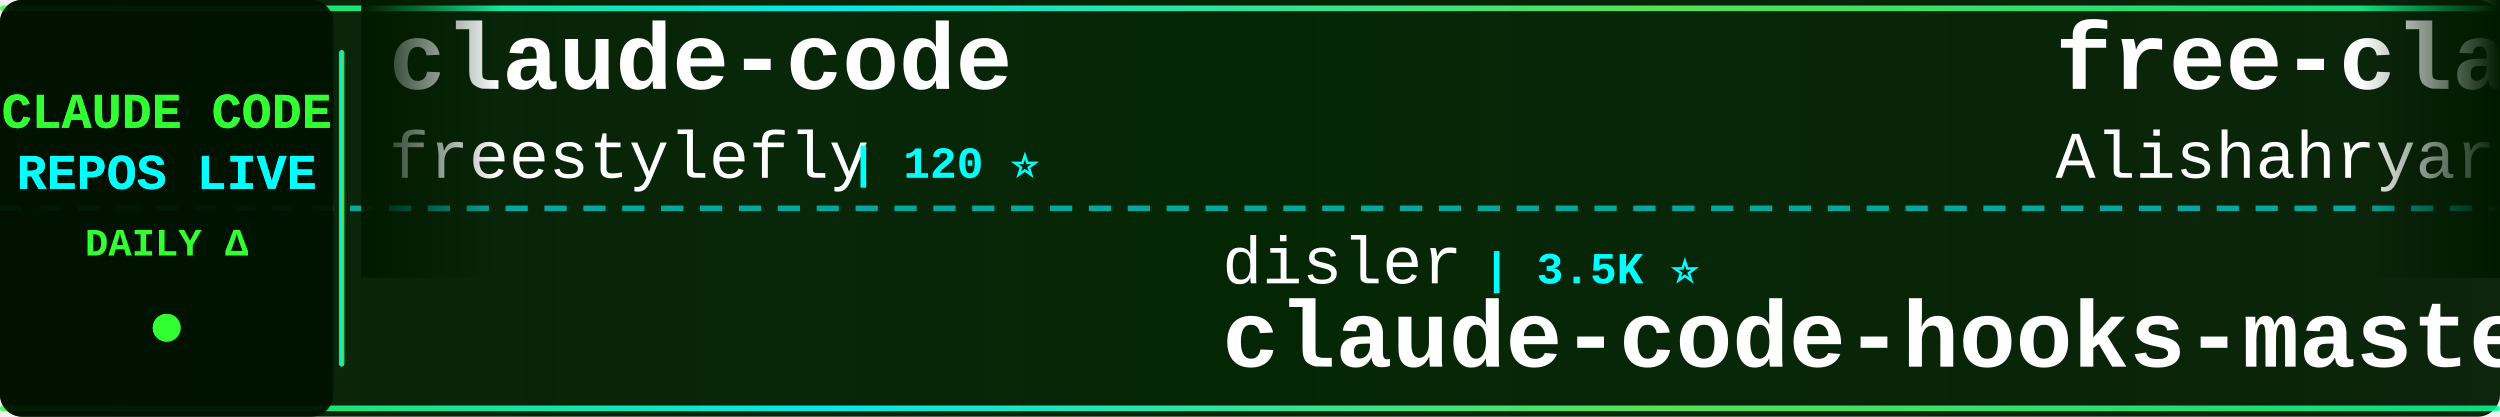
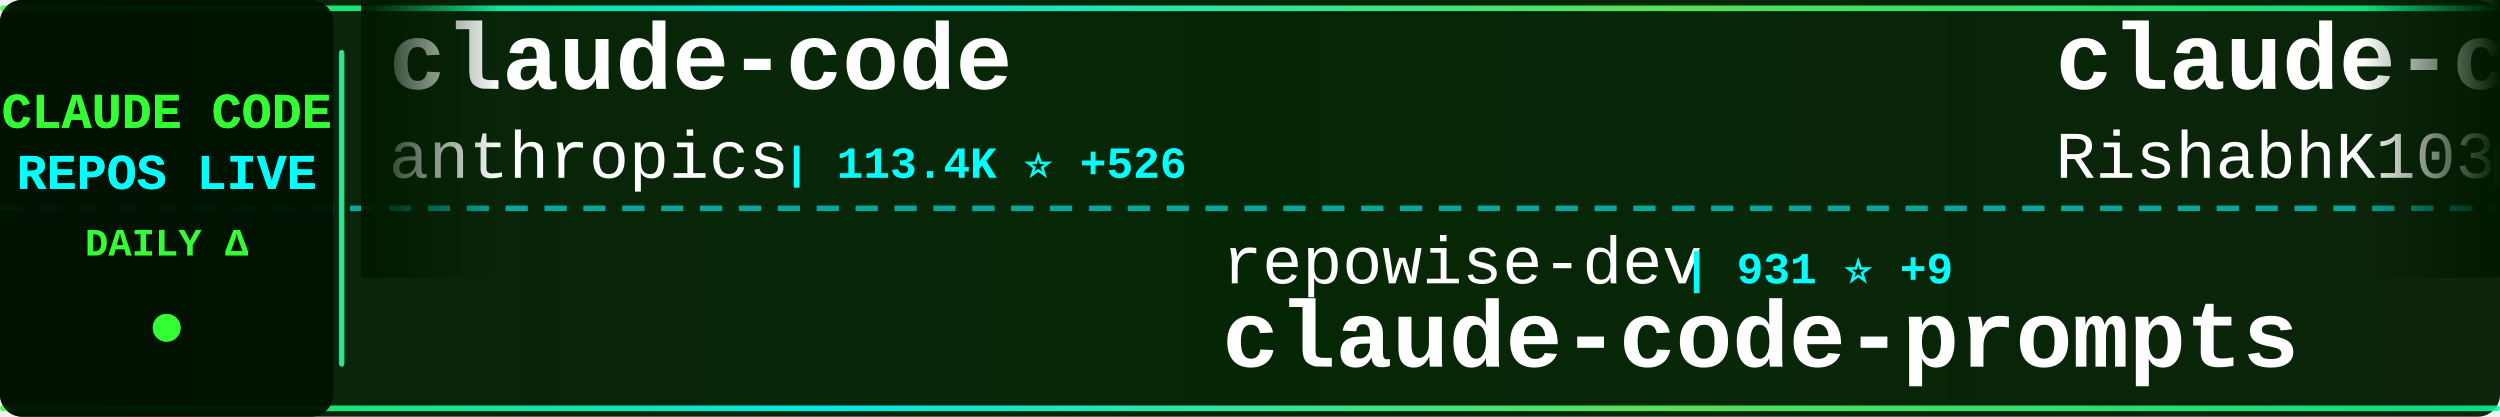
<svg xmlns="http://www.w3.org/2000/svg" width="900" height="150">
  <defs>
    <linearGradient id="tickerBg" x1="0%" y1="0%" x2="100%" y2="0%">
      <stop offset="0%" style="stop-color:#001a00;stop-opacity:0.95" />
      <stop offset="50%" style="stop-color:#002200;stop-opacity:0.98" />
      <stop offset="100%" style="stop-color:#001a00;stop-opacity:0.95" />
    </linearGradient>
    <linearGradient id="borderGrad" x1="0%" y1="0%" x2="100%" y2="0%">
      <stop offset="0%" style="stop-color:#33ff33;stop-opacity:0.85">
        <animate attributeName="stop-opacity" values="0.85;1;0.85" dur="2s" repeatCount="indefinite" />
      </stop>
      <stop offset="33%" style="stop-color:#00ffff;stop-opacity:0.9">
        <animate attributeName="stop-opacity" values="0.9;1;0.9" dur="2.2s" repeatCount="indefinite" />
      </stop>
      <stop offset="66%" style="stop-color:#66ff66;stop-opacity:0.85">
        <animate attributeName="stop-opacity" values="0.85;1;0.85" dur="1.8s" repeatCount="indefinite" />
      </stop>
      <stop offset="100%" style="stop-color:#00ff99;stop-opacity:0.85">
        <animate attributeName="stop-opacity" values="0.85;1;0.85" dur="2s" repeatCount="indefinite" />
      </stop>
    </linearGradient>
    <filter id="textGlow">
      <feGaussianBlur stdDeviation="0.1" result="coloredBlur" />
      <feMerge>
        <feMergeNode in="coloredBlur" />
        <feMergeNode in="SourceGraphic" />
      </feMerge>
    </filter>
    <filter id="metricGlow">
      <feGaussianBlur stdDeviation="0.2" result="coloredBlur" />
      <feMerge>
        <feMergeNode in="coloredBlur" />
        <feMergeNode in="SourceGraphic" />
      </feMerge>
    </filter>
    <linearGradient id="leftFade" x1="0%" y1="0%" x2="100%" y2="0%">
      <stop offset="0%" style="stop-color:#001a00;stop-opacity:1" />
      <stop offset="100%" style="stop-color:#001a00;stop-opacity:0" />
    </linearGradient>
    <linearGradient id="rightFade" x1="0%" y1="0%" x2="100%" y2="0%">
      <stop offset="0%" style="stop-color:#001a00;stop-opacity:0" />
      <stop offset="100%" style="stop-color:#001a00;stop-opacity:1" />
    </linearGradient>
  </defs>
  <rect width="900" height="150" fill="url(#tickerBg)" rx="8" />
  <rect x="0" y="2" width="900" height="2" fill="url(#borderGrad)" rx="1" />
  <rect x="0" y="146" width="900" height="2" fill="url(#borderGrad)" rx="1" />
  <line x1="0" y1="75" x2="900" y2="75" stroke="#00ffff" stroke-width="2" stroke-dasharray="8 6" opacity="0.6" />
  <rect x="0" y="0" width="120" height="150" fill="#001100" opacity="0.95" rx="8" />
  <text x="60" y="46" font-family="'Courier New', monospace" font-size="18" font-weight="bold" fill="#33ff33" text-anchor="middle" filter="url(#textGlow)">
    CLAUDE CODE
  </text>
  <text x="60" y="68" font-family="'Courier New', monospace" font-size="18" font-weight="bold" fill="#00ffff" text-anchor="middle" filter="url(#textGlow)">
    REPOS LIVE
  </text>
  <text x="60" y="92" font-family="'Courier New', monospace" font-size="14" font-weight="bold" fill="#33ff33" text-anchor="middle">
    DAILY Δ
  </text>
  <circle cx="60" cy="118" r="5" fill="#33ff33" filter="url(#metricGlow)">
    <animate attributeName="r" values="4;6;4" dur="1.5s" repeatCount="indefinite" />
    <animate attributeName="opacity" values="0.6;1;0.6" dur="1.5s" repeatCount="indefinite" />
  </circle>
  <rect x="122" y="18" width="2" height="114" fill="url(#borderGrad)" rx="1" />
  <clipPath id="tickerClip">
    <rect x="130" y="0" width="770" height="150" />
  </clipPath>
  <g clip-path="url(#tickerClip)">
    <g id="tickerItems">
      <animateTransform attributeName="transform" attributeType="XML" type="translate" from="0 0" to="-3000 0" dur="54s" repeatCount="indefinite" />
      <g transform="translate(0, 0)">
        <text x="140" y="32" font-family="'Courier New', monospace" font-size="34" font-weight="bold" fill="#ffffff">claude-code</text>
-         <text x="140" y="64" font-family="'Courier New', monospace" font-size="24" font-weight="normal" fill="#ffffff" opacity="1.0">freestylefly</text>
-         <text x="306" y="64" font-family="'Courier New', monospace" font-size="16" font-weight="bold" fill="#00ffff"> | 120 ⭐</text>
+         <text x="140" y="64" font-family="'Courier New', monospace" font-size="24" font-weight="normal" fill="#ffffff" opacity="1.0">anthropics</text>
+         <text x="282" y="64" font-family="'Courier New', monospace" font-size="16" font-weight="bold" fill="#00ffff"> | 113.4K ⭐ +526</text>
      </g>
      <g transform="translate(300, 0)">
-         <text x="140" y="102" font-family="'Courier New', monospace" font-size="24" font-weight="normal" fill="#ffffff" opacity="1.0">disler</text>
-         <text x="234" y="102" font-family="'Courier New', monospace" font-size="16" font-weight="bold" fill="#00ffff"> | 3.5K ⭐</text>
-         <text x="140" y="132" font-family="'Courier New', monospace" font-size="34" font-weight="bold" fill="#ffffff">claude-code-hooks-master...</text>
+         <text x="140" y="102" font-family="'Courier New', monospace" font-size="24" font-weight="normal" fill="#ffffff" opacity="1.0">repowise-dev</text>
+         <text x="306" y="102" font-family="'Courier New', monospace" font-size="16" font-weight="bold" fill="#00ffff"> | 931 ⭐ +9</text>
+         <text x="140" y="132" font-family="'Courier New', monospace" font-size="34" font-weight="bold" fill="#ffffff">claude-code-prompts</text>
      </g>
      <g transform="translate(600, 0)">
-         <text x="140" y="32" font-family="'Courier New', monospace" font-size="34" font-weight="bold" fill="#ffffff">free-claude-code</text>
-         <text x="140" y="64" font-family="'Courier New', monospace" font-size="24" font-weight="normal" fill="#ffffff" opacity="1.0">Alishahryar1</text>
-         <text x="306" y="64" font-family="'Courier New', monospace" font-size="16" font-weight="bold" fill="#00ffff"> | 1.9K ⭐ +16</text>
+         <text x="140" y="32" font-family="'Courier New', monospace" font-size="34" font-weight="bold" fill="#ffffff">claude-code</text>
+         <text x="140" y="64" font-family="'Courier New', monospace" font-size="24" font-weight="normal" fill="#ffffff" opacity="1.0">RishabhK103</text>
+         <text x="294" y="64" font-family="'Courier New', monospace" font-size="16" font-weight="bold" fill="#00ffff"> | 56 ⭐ +2</text>
      </g>
      <g transform="translate(900, 0)">
-         <text x="140" y="102" font-family="'Courier New', monospace" font-size="24" font-weight="normal" fill="#ffffff" opacity="1.0">qwibitai</text>
-         <text x="258" y="102" font-family="'Courier New', monospace" font-size="16" font-weight="bold" fill="#00ffff"> | 27.2K ⭐ +48</text>
-         <text x="140" y="132" font-family="'Courier New', monospace" font-size="34" font-weight="bold" fill="#ffffff">nanoclaw</text>
+         <text x="140" y="102" font-family="'Courier New', monospace" font-size="24" font-weight="normal" fill="#ffffff" opacity="1.0">liuup</text>
+         <text x="222" y="102" font-family="'Courier New', monospace" font-size="16" font-weight="bold" fill="#00ffff"> | 1.5K ⭐ +69</text>
+         <text x="140" y="132" font-family="'Courier New', monospace" font-size="34" font-weight="bold" fill="#ffffff">claude-code-analysis</text>
      </g>
      <g transform="translate(1200, 0)">
-         <text x="140" y="32" font-family="'Courier New', monospace" font-size="34" font-weight="bold" fill="#ffffff">free-code</text>
-         <text x="140" y="64" font-family="'Courier New', monospace" font-size="24" font-weight="normal" fill="#ffffff" opacity="1.0">paoloanzn</text>
-         <text x="270" y="64" font-family="'Courier New', monospace" font-size="16" font-weight="bold" fill="#00ffff"> | 7.8K ⭐ +45</text>
+         <text x="140" y="32" font-family="'Courier New', monospace" font-size="34" font-weight="bold" fill="#ffffff">awesome-claude-code-tool...</text>
+         <text x="140" y="64" font-family="'Courier New', monospace" font-size="24" font-weight="normal" fill="#ffffff" opacity="1.0">rohitg00</text>
+         <text x="258" y="64" font-family="'Courier New', monospace" font-size="16" font-weight="bold" fill="#00ffff"> | 1.2K ⭐ +23</text>
      </g>
      <g transform="translate(1500, 0)">
-         <text x="140" y="102" font-family="'Courier New', monospace" font-size="24" font-weight="normal" fill="#ffffff" opacity="1.0">Kuberwastaken</text>
-         <text x="318" y="102" font-family="'Courier New', monospace" font-size="16" font-weight="bold" fill="#00ffff"> | 9.0K ⭐ +44</text>
-         <text x="140" y="132" font-family="'Courier New', monospace" font-size="34" font-weight="bold" fill="#ffffff">claurst</text>
+         <text x="140" y="102" font-family="'Courier New', monospace" font-size="24" font-weight="normal" fill="#ffffff" opacity="1.0">OneRedOak</text>
+         <text x="270" y="102" font-family="'Courier New', monospace" font-size="16" font-weight="bold" fill="#00ffff"> | 3.8K ⭐ +2</text>
+         <text x="140" y="132" font-family="'Courier New', monospace" font-size="34" font-weight="bold" fill="#ffffff">claude-code-workflows</text>
      </g>
      <g transform="translate(1800, 0)">
        <text x="140" y="32" font-family="'Courier New', monospace" font-size="34" font-weight="bold" fill="#ffffff">claude-code</text>
-         <text x="140" y="64" font-family="'Courier New', monospace" font-size="24" font-weight="normal" fill="#ffffff" opacity="1.0">jarmuine</text>
-         <text x="258" y="64" font-family="'Courier New', monospace" font-size="16" font-weight="bold" fill="#00ffff"> | 2.0K ⭐ +15</text>
+         <text x="140" y="64" font-family="'Courier New', monospace" font-size="24" font-weight="normal" fill="#ffffff" opacity="1.0">codeaashu</text>
+         <text x="270" y="64" font-family="'Courier New', monospace" font-size="16" font-weight="bold" fill="#00ffff"> | 2.0K ⭐ +33</text>
      </g>
      <g transform="translate(2100, 0)">
-         <text x="140" y="102" font-family="'Courier New', monospace" font-size="24" font-weight="normal" fill="#ffffff" opacity="1.0">anthropics</text>
-         <text x="282" y="102" font-family="'Courier New', monospace" font-size="16" font-weight="bold" fill="#00ffff"> | 16.8K ⭐ +103</text>
-         <text x="140" y="132" font-family="'Courier New', monospace" font-size="34" font-weight="bold" fill="#ffffff">claude-plugins-official</text>
+         <text x="140" y="102" font-family="'Courier New', monospace" font-size="24" font-weight="normal" fill="#ffffff" opacity="1.0">hangsman</text>
+         <text x="258" y="102" font-family="'Courier New', monospace" font-size="16" font-weight="bold" fill="#00ffff"> | 753 ⭐</text>
+         <text x="140" y="132" font-family="'Courier New', monospace" font-size="34" font-weight="bold" fill="#ffffff">claude-code-source</text>
      </g>
      <g transform="translate(2400, 0)">
-         <text x="140" y="32" font-family="'Courier New', monospace" font-size="34" font-weight="bold" fill="#ffffff">ralph-claude-code</text>
-         <text x="140" y="64" font-family="'Courier New', monospace" font-size="24" font-weight="normal" fill="#ffffff" opacity="1.0">frankbria</text>
-         <text x="270" y="64" font-family="'Courier New', monospace" font-size="16" font-weight="bold" fill="#00ffff"> | 8.6K ⭐ +21</text>
+         <text x="140" y="32" font-family="'Courier New', monospace" font-size="34" font-weight="bold" fill="#ffffff">claude-code-proxy</text>
+         <text x="140" y="64" font-family="'Courier New', monospace" font-size="24" font-weight="normal" fill="#ffffff" opacity="1.0">1rgs</text>
+         <text x="210" y="64" font-family="'Courier New', monospace" font-size="16" font-weight="bold" fill="#00ffff"> | 3.4K ⭐ +10</text>
      </g>
      <g transform="translate(2700, 0)">
-         <text x="140" y="102" font-family="'Courier New', monospace" font-size="24" font-weight="normal" fill="#ffffff" opacity="1.0">FlorianBruniaux</text>
-         <text x="342" y="102" font-family="'Courier New', monospace" font-size="16" font-weight="bold" fill="#00ffff"> | 3.3K ⭐ +65</text>
-         <text x="140" y="132" font-family="'Courier New', monospace" font-size="34" font-weight="bold" fill="#ffffff">claude-code-ultimate-gui...</text>
+         <text x="140" y="102" font-family="'Courier New', monospace" font-size="24" font-weight="normal" fill="#ffffff" opacity="1.0">affaan-m</text>
+         <text x="258" y="102" font-family="'Courier New', monospace" font-size="16" font-weight="bold" fill="#00ffff"> | 154.2K ⭐ +1.8K</text>
+         <text x="140" y="132" font-family="'Courier New', monospace" font-size="34" font-weight="bold" fill="#ffffff">everything-claude-code</text>
      </g>
      <g transform="translate(3000, 0)">
        <text x="140" y="32" font-family="'Courier New', monospace" font-size="34" font-weight="bold" fill="#ffffff">claude-code</text>
-         <text x="140" y="64" font-family="'Courier New', monospace" font-size="24" font-weight="normal" fill="#ffffff" opacity="1.0">freestylefly</text>
-         <text x="306" y="64" font-family="'Courier New', monospace" font-size="16" font-weight="bold" fill="#00ffff"> | 120 ⭐</text>
+         <text x="140" y="64" font-family="'Courier New', monospace" font-size="24" font-weight="normal" fill="#ffffff" opacity="1.0">anthropics</text>
+         <text x="282" y="64" font-family="'Courier New', monospace" font-size="16" font-weight="bold" fill="#00ffff"> | 113.4K ⭐ +526</text>
      </g>
      <g transform="translate(3300, 0)">
-         <text x="140" y="102" font-family="'Courier New', monospace" font-size="24" font-weight="normal" fill="#ffffff" opacity="1.0">disler</text>
-         <text x="234" y="102" font-family="'Courier New', monospace" font-size="16" font-weight="bold" fill="#00ffff"> | 3.5K ⭐</text>
-         <text x="140" y="132" font-family="'Courier New', monospace" font-size="34" font-weight="bold" fill="#ffffff">claude-code-hooks-master...</text>
+         <text x="140" y="102" font-family="'Courier New', monospace" font-size="24" font-weight="normal" fill="#ffffff" opacity="1.0">repowise-dev</text>
+         <text x="306" y="102" font-family="'Courier New', monospace" font-size="16" font-weight="bold" fill="#00ffff"> | 931 ⭐ +9</text>
+         <text x="140" y="132" font-family="'Courier New', monospace" font-size="34" font-weight="bold" fill="#ffffff">claude-code-prompts</text>
      </g>
      <g transform="translate(3600, 0)">
-         <text x="140" y="32" font-family="'Courier New', monospace" font-size="34" font-weight="bold" fill="#ffffff">free-claude-code</text>
-         <text x="140" y="64" font-family="'Courier New', monospace" font-size="24" font-weight="normal" fill="#ffffff" opacity="1.0">Alishahryar1</text>
-         <text x="306" y="64" font-family="'Courier New', monospace" font-size="16" font-weight="bold" fill="#00ffff"> | 1.9K ⭐ +16</text>
+         <text x="140" y="32" font-family="'Courier New', monospace" font-size="34" font-weight="bold" fill="#ffffff">claude-code</text>
+         <text x="140" y="64" font-family="'Courier New', monospace" font-size="24" font-weight="normal" fill="#ffffff" opacity="1.0">RishabhK103</text>
+         <text x="294" y="64" font-family="'Courier New', monospace" font-size="16" font-weight="bold" fill="#00ffff"> | 56 ⭐ +2</text>
      </g>
      <g transform="translate(3900, 0)">
-         <text x="140" y="102" font-family="'Courier New', monospace" font-size="24" font-weight="normal" fill="#ffffff" opacity="1.0">qwibitai</text>
-         <text x="258" y="102" font-family="'Courier New', monospace" font-size="16" font-weight="bold" fill="#00ffff"> | 27.2K ⭐ +48</text>
-         <text x="140" y="132" font-family="'Courier New', monospace" font-size="34" font-weight="bold" fill="#ffffff">nanoclaw</text>
+         <text x="140" y="102" font-family="'Courier New', monospace" font-size="24" font-weight="normal" fill="#ffffff" opacity="1.0">liuup</text>
+         <text x="222" y="102" font-family="'Courier New', monospace" font-size="16" font-weight="bold" fill="#00ffff"> | 1.5K ⭐ +69</text>
+         <text x="140" y="132" font-family="'Courier New', monospace" font-size="34" font-weight="bold" fill="#ffffff">claude-code-analysis</text>
      </g>
    </g>
  </g>
  <rect x="130" y="0" width="50" height="100" fill="url(#leftFade)" />
  <rect x="850" y="0" width="50" height="100" fill="url(#rightFade)" />
</svg>
